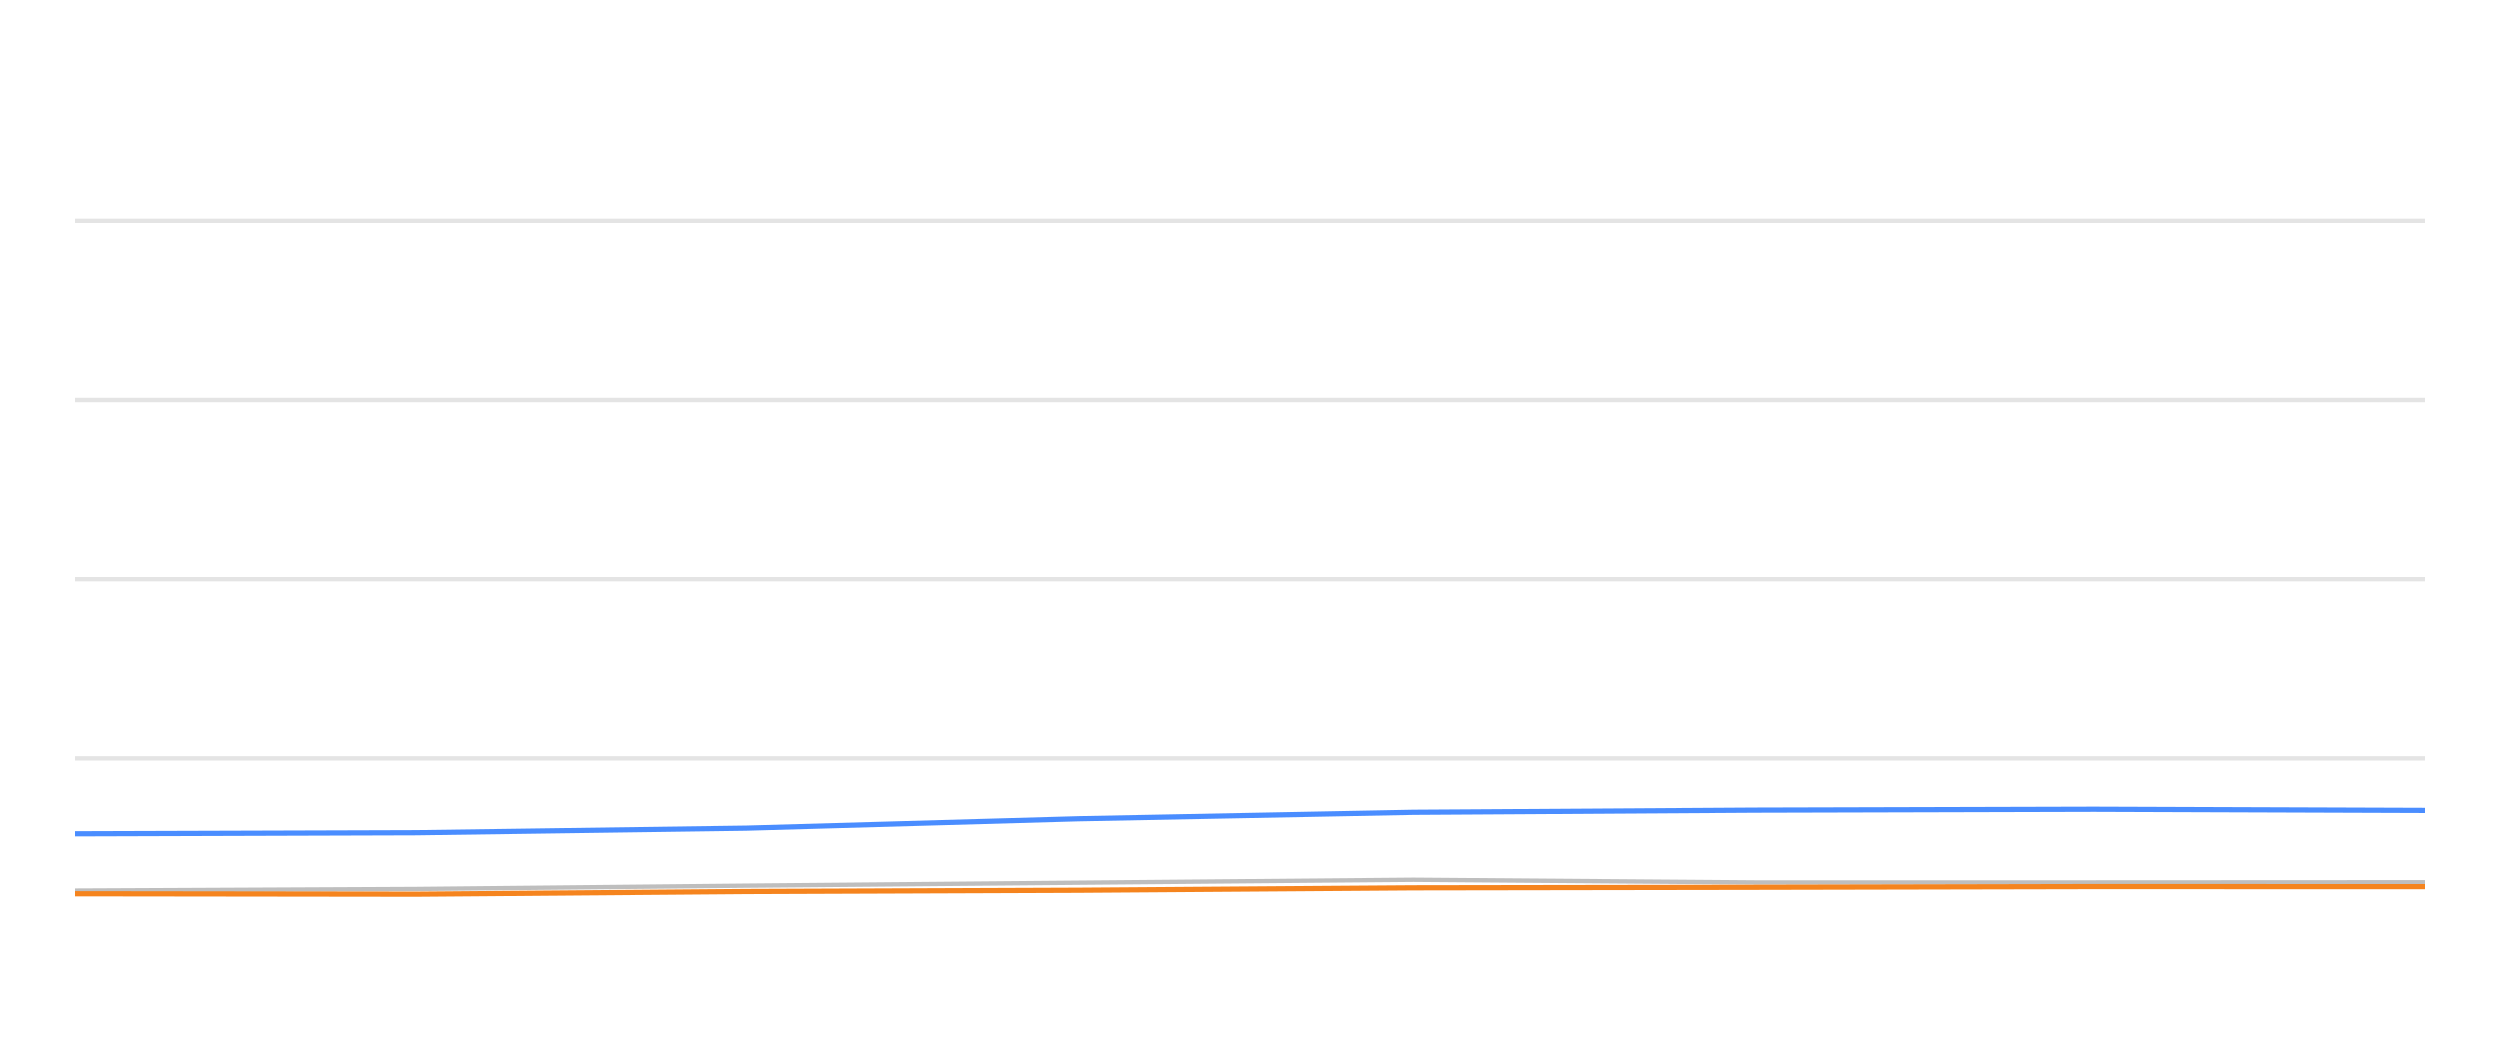
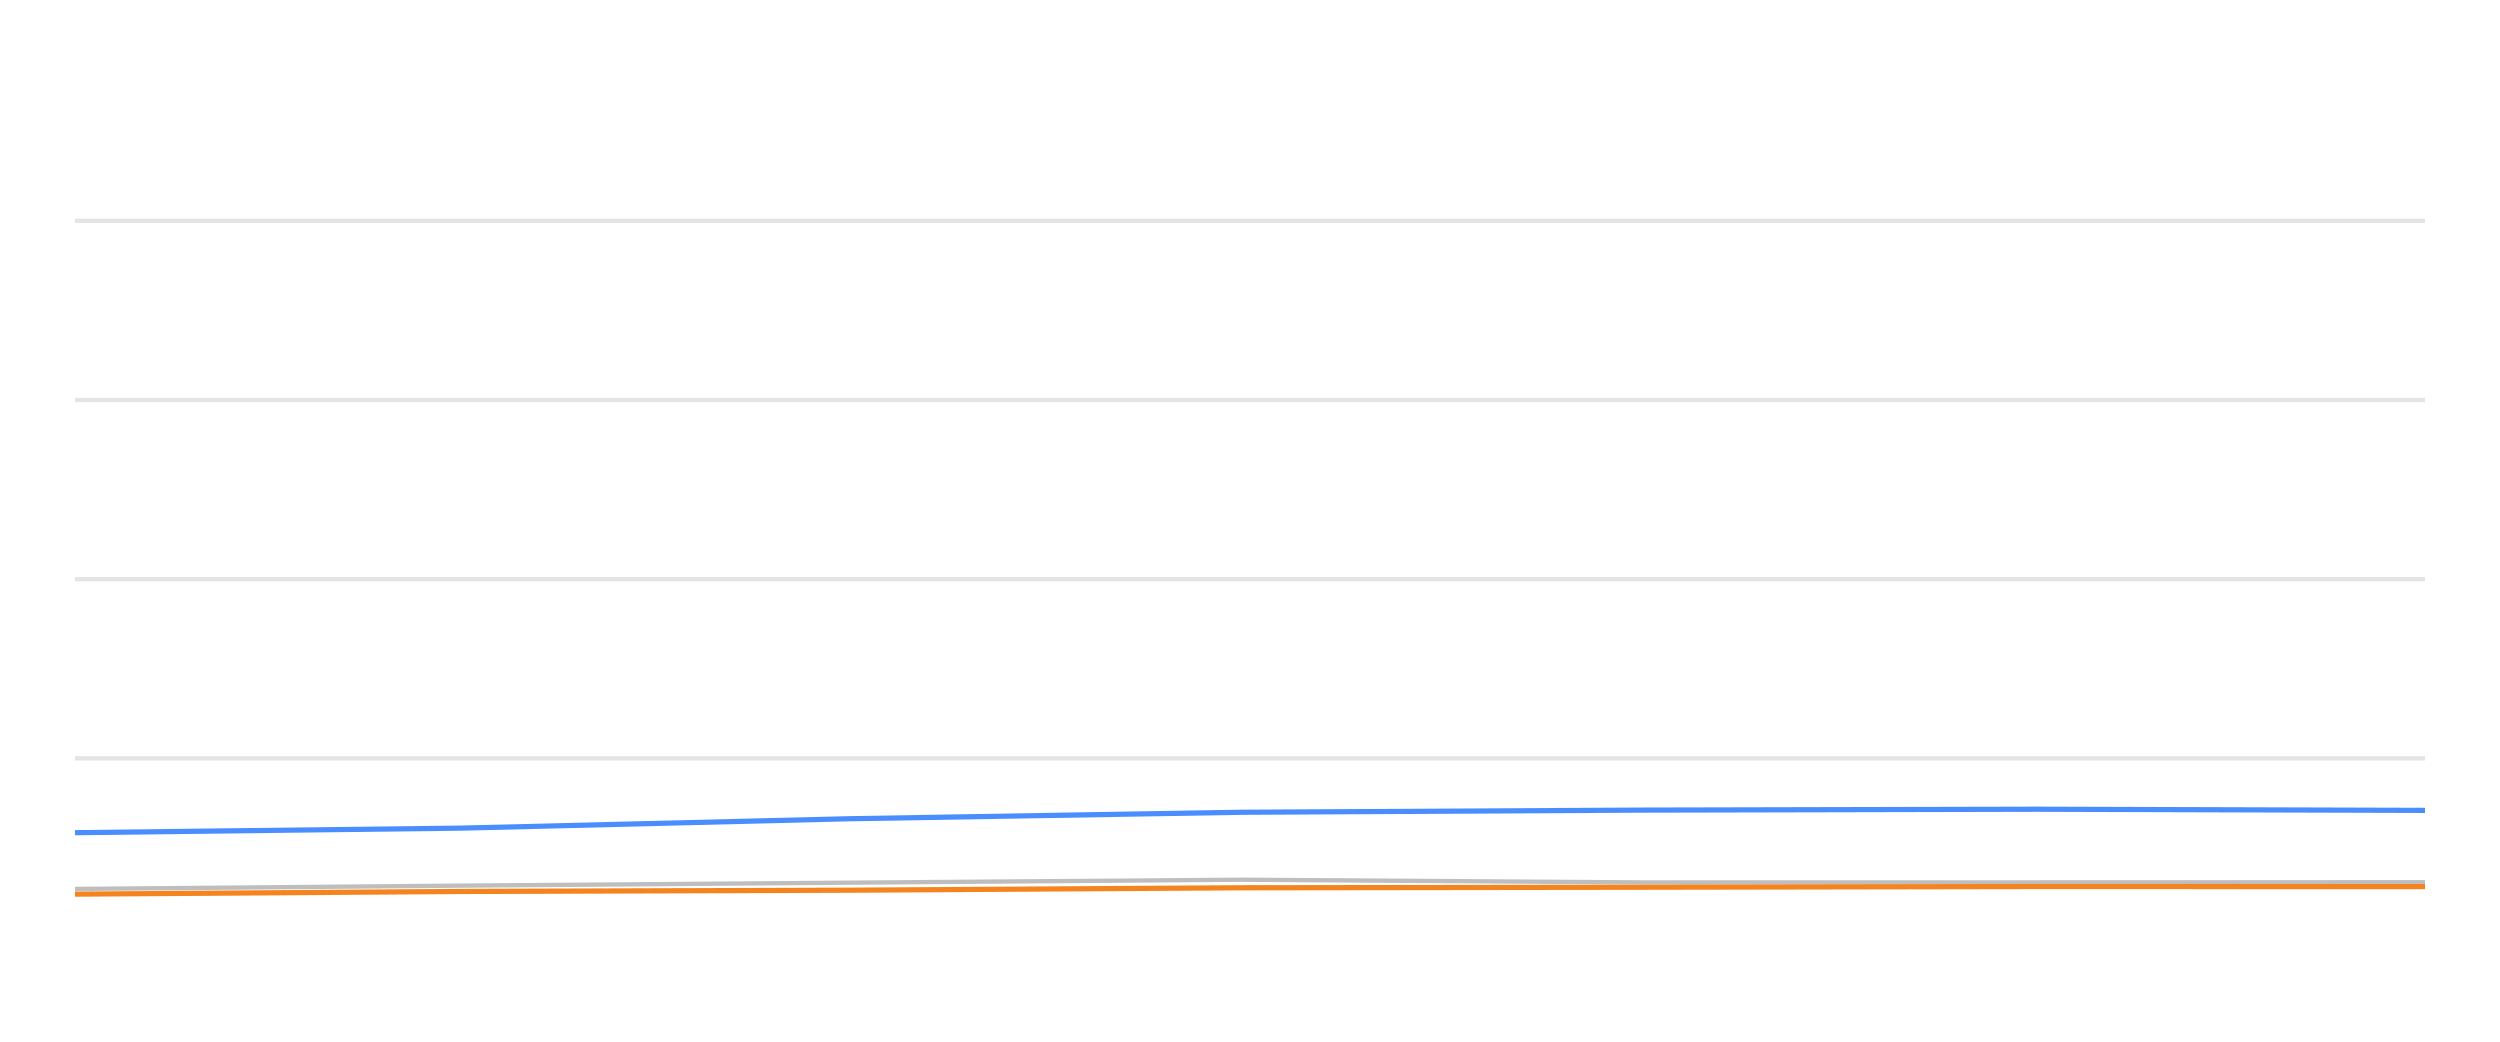
<svg xmlns="http://www.w3.org/2000/svg" width="288pt" height="120pt" viewBox="0 0 288 120" version="1.1">
  <defs>
    <style type="text/css">*{stroke-linejoin: round; stroke-linecap: butt}</style>
  </defs>
  <g id="figure_1">
    <g id="patch_1">
      <path d="M 0 120  L 288 120  L 288 0  L 0 0  L 0 120  z " style="fill: none; opacity: 0" />
    </g>
    <g id="axes_1">
      <g id="patch_2">
        <path d="M 8.64 108  L 279.36 108  L 279.36 4.8  L 8.64 4.8  L 8.64 108  z " style="fill: none" />
      </g>
      <g id="matplotlib.axis_1" />
      <g id="matplotlib.axis_2" />
      <g id="line2d_1">
-         <path d="M 8.64 87.36  L 279.36 87.36  " clip-path="url(#p41a671e35f)" style="fill: none; stroke: #b2b2b2; stroke-opacity: 0.35; stroke-width: 0.5; stroke-linecap: square" />
+         <path d="M 8.64 87.36  L 279.36 87.36  " clip-path="url(#p2b3e52f00b)" style="fill: none; stroke: #b2b2b2; stroke-opacity: 0.35; stroke-width: 0.5; stroke-linecap: square" />
      </g>
      <g id="line2d_2">
-         <path d="M 8.64 66.72  L 279.36 66.72  " clip-path="url(#p41a671e35f)" style="fill: none; stroke: #b2b2b2; stroke-opacity: 0.35; stroke-width: 0.5; stroke-linecap: square" />
+         <path d="M 8.64 66.72  L 279.36 66.72  " clip-path="url(#p2b3e52f00b)" style="fill: none; stroke: #b2b2b2; stroke-opacity: 0.35; stroke-width: 0.5; stroke-linecap: square" />
      </g>
      <g id="line2d_3">
-         <path d="M 8.64 46.08  L 279.36 46.08  " clip-path="url(#p41a671e35f)" style="fill: none; stroke: #b2b2b2; stroke-opacity: 0.35; stroke-width: 0.5; stroke-linecap: square" />
+         <path d="M 8.64 46.08  L 279.36 46.08  " clip-path="url(#p2b3e52f00b)" style="fill: none; stroke: #b2b2b2; stroke-opacity: 0.35; stroke-width: 0.5; stroke-linecap: square" />
      </g>
      <g id="line2d_4">
-         <path d="M 8.64 25.44  L 279.36 25.44  " clip-path="url(#p41a671e35f)" style="fill: none; stroke: #b2b2b2; stroke-opacity: 0.35; stroke-width: 0.5; stroke-linecap: square" />
+         <path d="M 8.64 25.44  L 279.36 25.44  " clip-path="url(#p2b3e52f00b)" style="fill: none; stroke: #b2b2b2; stroke-opacity: 0.35; stroke-width: 0.5; stroke-linecap: square" />
      </g>
      <g id="line2d_5">
-         <path d="M 8.64 102.592  L 47.929 102.407  L 85.974 102.025  L 124.275 101.684  L 162.831 101.344  L 202.12 101.653  L 241.218 101.653  L 279.36 101.633  " clip-path="url(#p41a671e35f)" style="fill: none; stroke: #bebebe; stroke-width: 0.5; stroke-linecap: round" />
+         <path d="M 8.64 102.407  L 53.143 102.025  L 97.947 101.684  L 143.048 101.344  L 189.008 101.653  L 234.743 101.653  L 279.36 101.633  " clip-path="url(#p2b3e52f00b)" style="fill: none; stroke: #bebebe; stroke-width: 0.5; stroke-linecap: round" />
      </g>
      <g id="line2d_6">
-         <path d="M 8.64 96.049  L 47.929 95.926  L 85.974 95.399  L 124.275 94.316  L 162.831 93.573  L 202.12 93.325  L 241.218 93.222  L 279.36 93.356  " clip-path="url(#p41a671e35f)" style="fill: none; stroke: #4a8dff; stroke-width: 0.6" />
+         <path d="M 8.64 95.926  L 53.143 95.399  L 97.947 94.316  L 143.048 93.573  L 189.008 93.325  L 234.743 93.222  L 279.36 93.356  " clip-path="url(#p2b3e52f00b)" style="fill: none; stroke: #4a8dff; stroke-width: 0.6" />
      </g>
      <g id="line2d_7">
-         <path d="M 8.64 102.954  L 47.929 103.005  L 85.974 102.696  L 124.275 102.551  L 162.831 102.272  L 202.12 102.21  L 241.218 102.128  L 279.36 102.138  " clip-path="url(#p41a671e35f)" style="fill: none; stroke: #f5841e; stroke-width: 0.6" />
+         <path d="M 8.64 103.005  L 53.143 102.696  L 97.947 102.551  L 143.048 102.272  L 189.008 102.21  L 234.743 102.128  L 279.36 102.138  " clip-path="url(#p2b3e52f00b)" style="fill: none; stroke: #f5841e; stroke-width: 0.6" />
      </g>
    </g>
  </g>
  <defs>
-     <clipPath id="p41a671e35f">
+     <clipPath id="p2b3e52f00b">
      <rect x="8.64" y="4.8" width="270.72" height="103.2" />
    </clipPath>
  </defs>
</svg>
